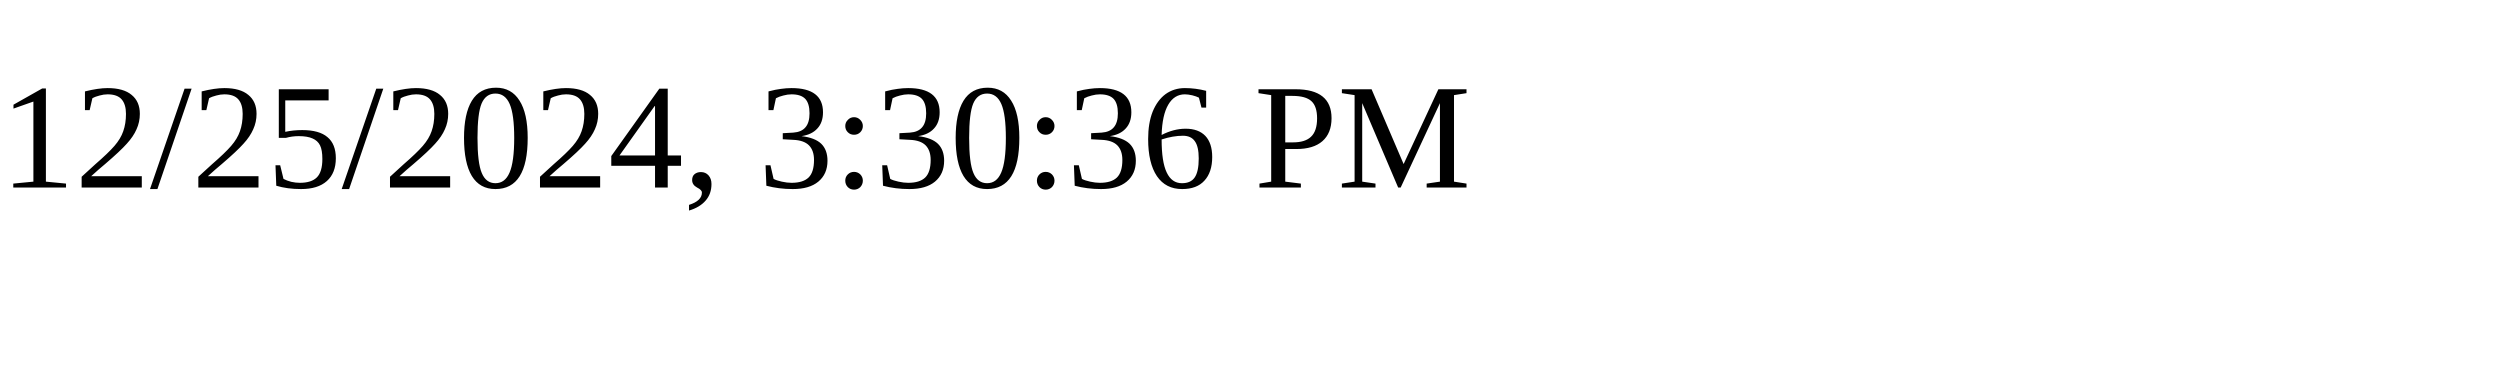
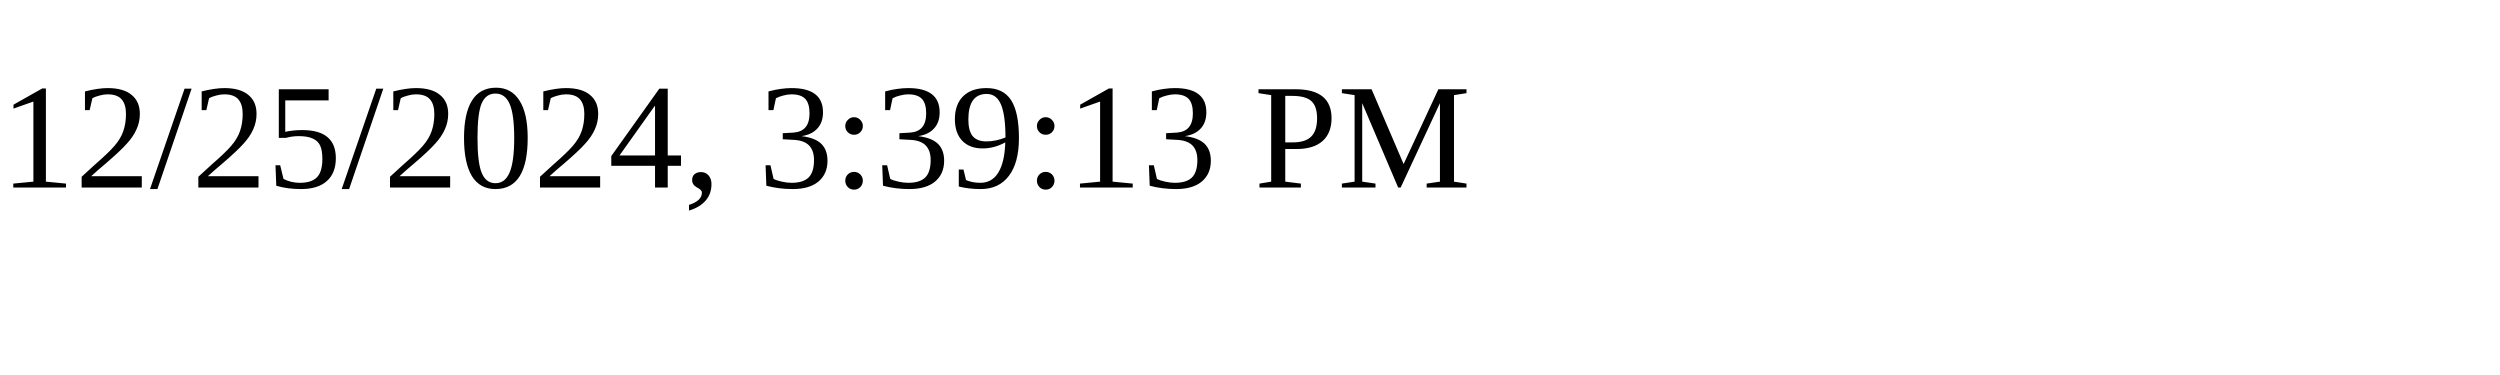
<svg xmlns="http://www.w3.org/2000/svg" height="30" width="200">
-   <text x="0" y="15">12/25/2024, 3:30:36 PM</text>
+   <text x="0" y="15">12/25/2024, 3:39:13 PM</text>
</svg>
